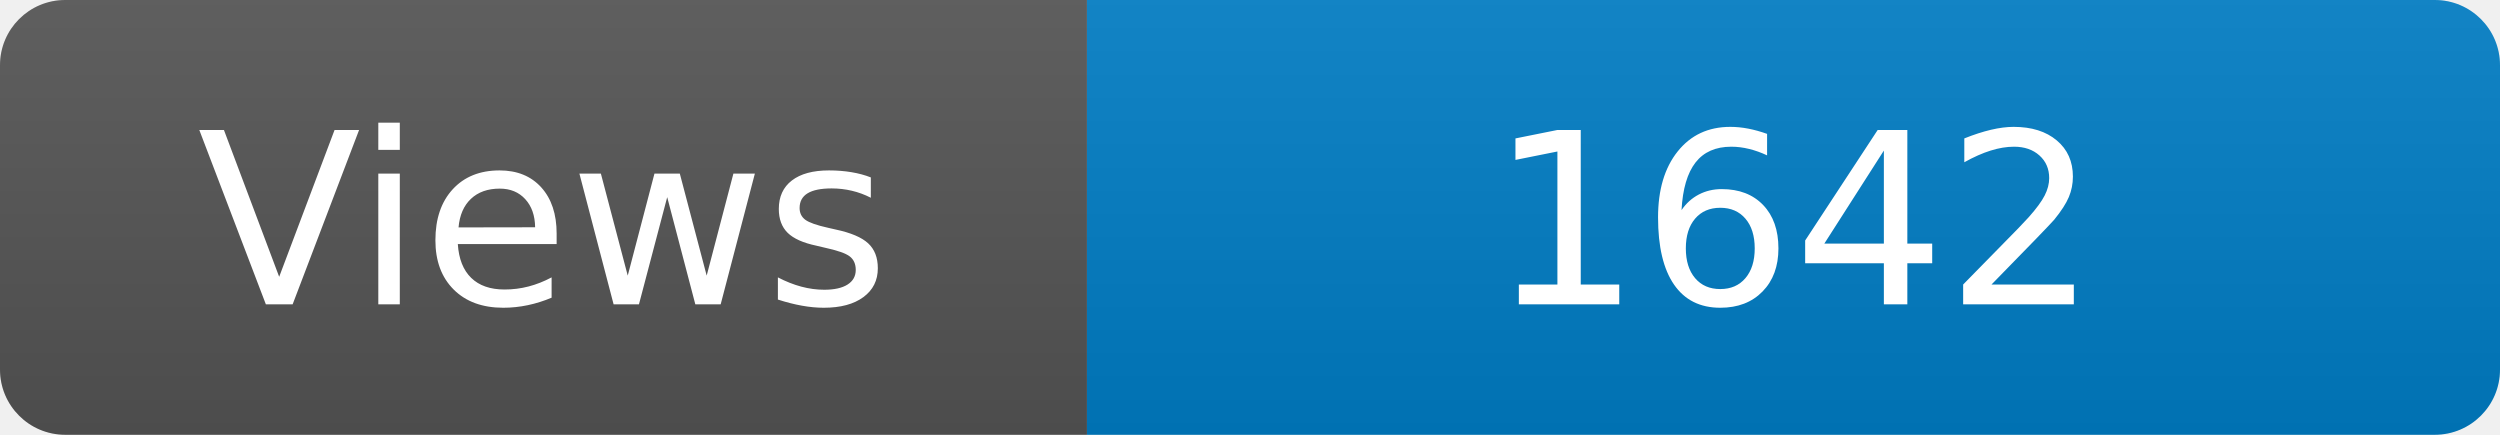
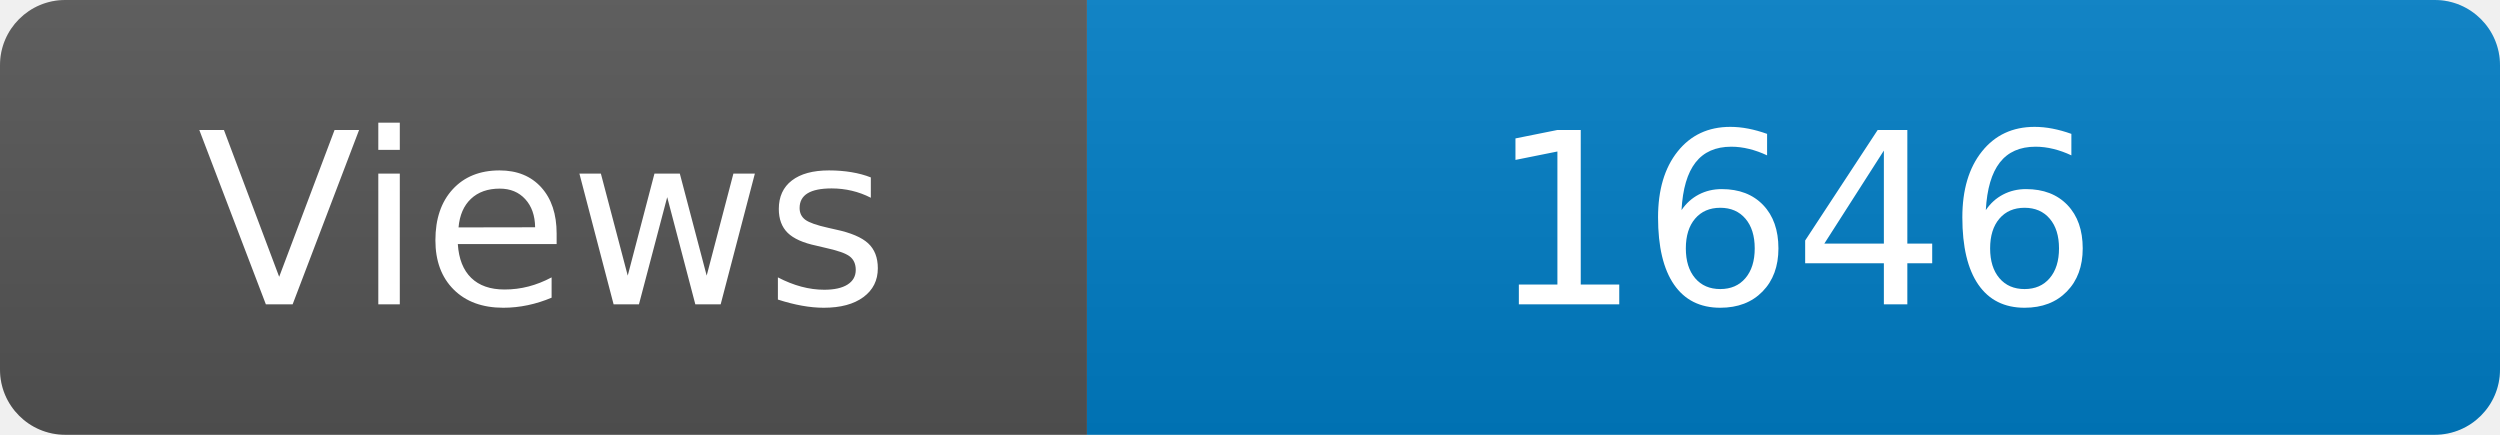
<svg xmlns="http://www.w3.org/2000/svg" width="115" height="20" role="img" aria-label="Maintained?: yes">
  <linearGradient id="s" x2="0" y2="100%">
    <stop offset="0" stop-color="#bbb" stop-opacity=".1" />
    <stop offset="1" stop-opacity=".1" />
  </linearGradient>
  <clipPath id="r">
    <rect width="115" height="20" rx="3" fill="#fff" />
  </clipPath>
  <g clip-path="url(#r)">
    <rect width="50" height="20" fill="#555" />
    <rect x="50" width="160" height="20" fill="#007ec6" />
    <rect width="115" height="20" fill="url(#s)" />
  </g>
  <g fill="#fff" text-anchor="middle" font-family="Verdana,Geneva,DejaVu Sans,sans-serif" font-size="110">
    <text x="250" y="140" transform="scale(.1)" fill="#fff">Views</text>
-     <text x="825" y="140" transform="scale(.1)" fill="#fff">1642</text>
+     <text x="825" y="140" transform="scale(.1)" fill="#fff">1646</text>
  </g>
</svg>
